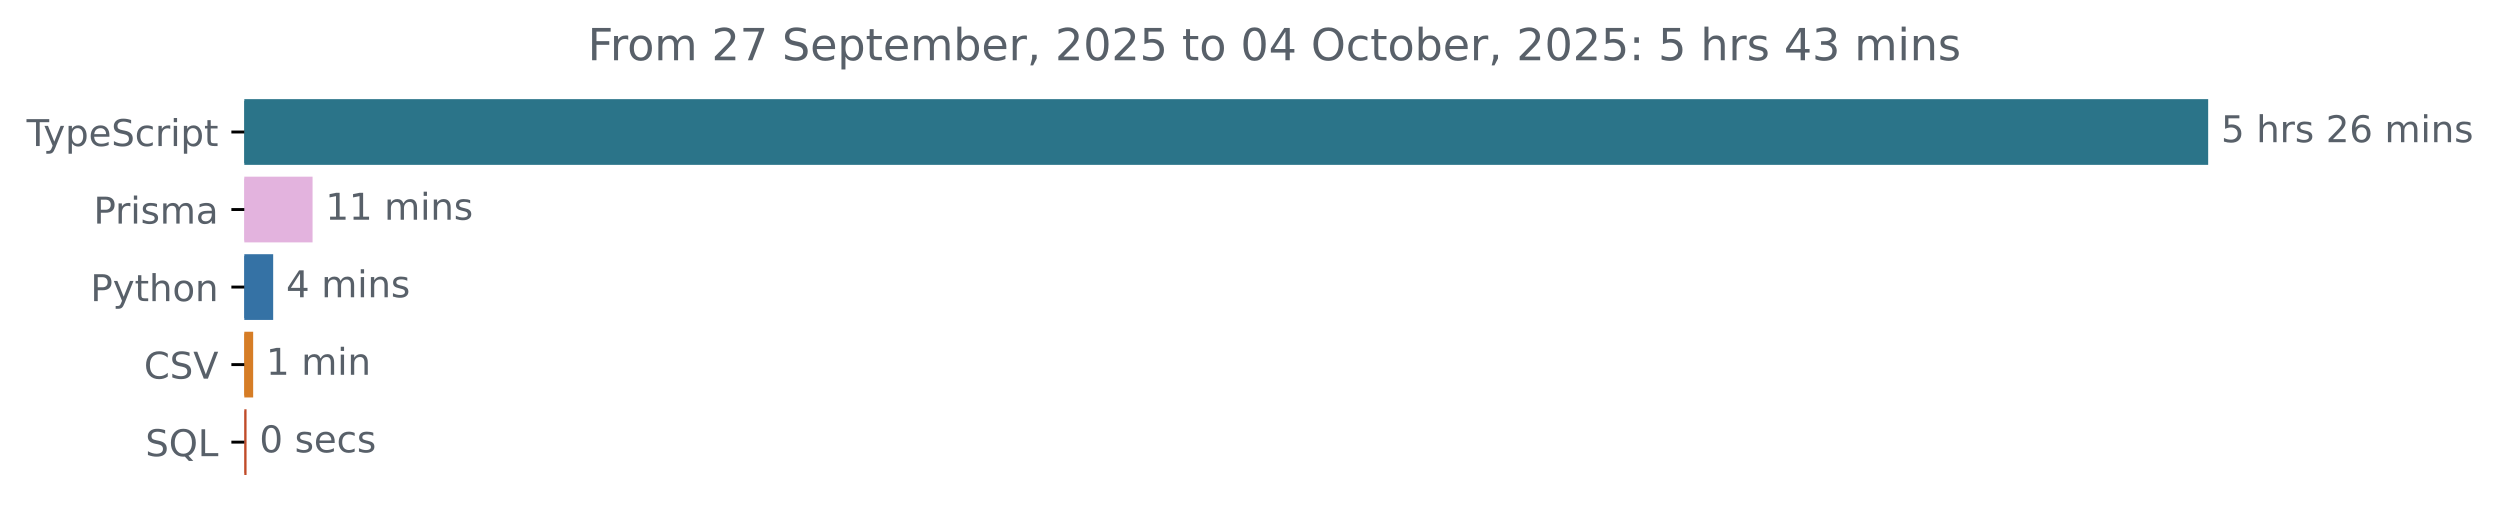
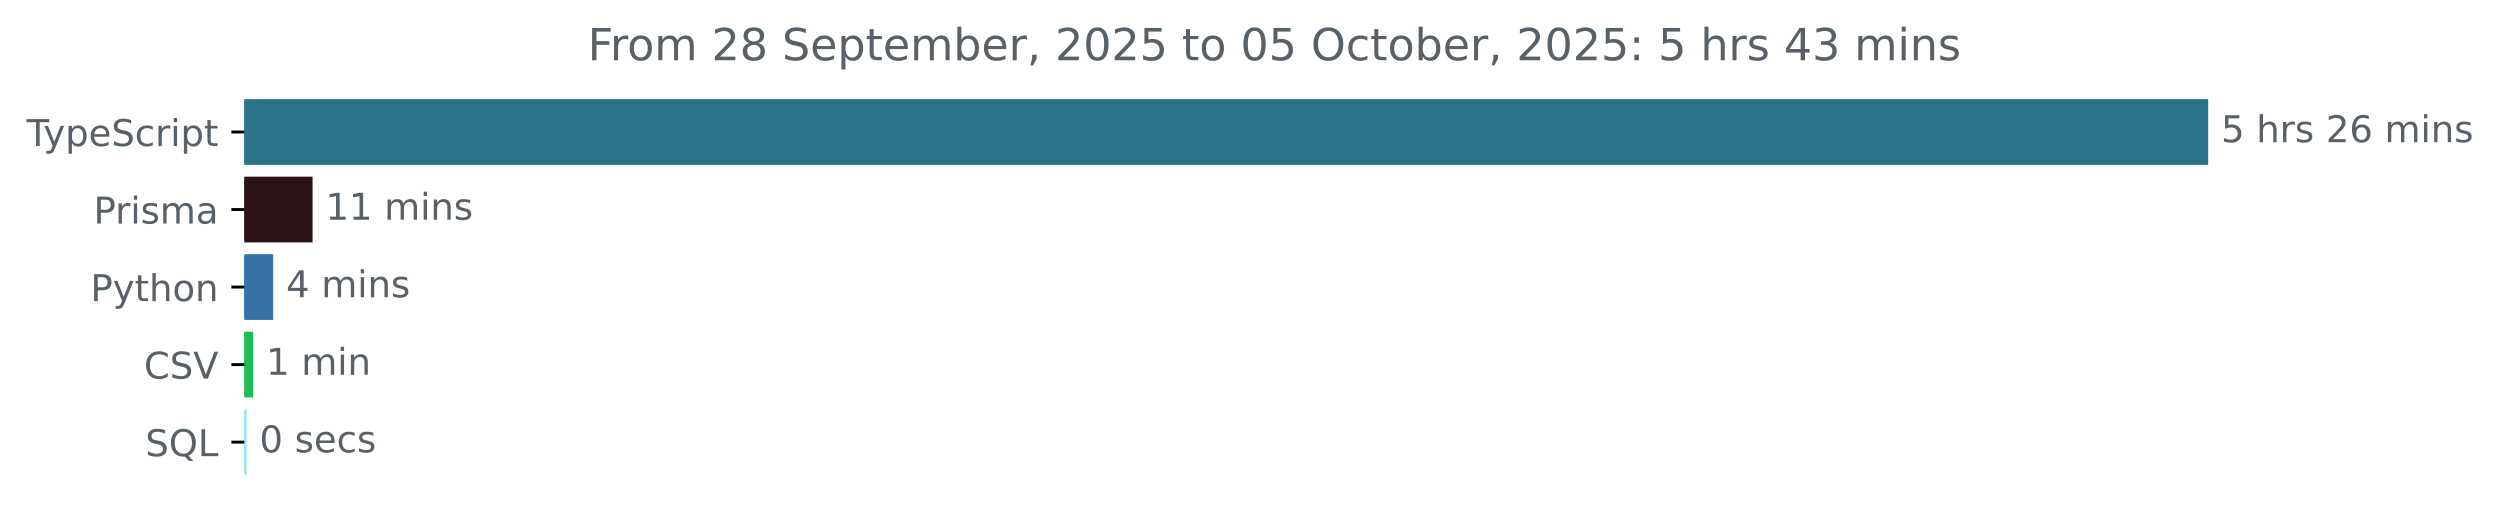
<svg xmlns="http://www.w3.org/2000/svg" xmlns:xlink="http://www.w3.org/1999/xlink" width="677.144pt" height="140.398pt" viewBox="0 0 677.144 140.398" version="1.1">
  <defs>
    <style type="text/css">*{stroke-linejoin: round; stroke-linecap: butt}</style>
  </defs>
  <g id="figure_1">
    <g id="patch_1">
      <path d="M -0 140.398  L 677.144 140.398  L 677.144 0  L -0 0  L -0 140.398  z " style="fill: none" />
    </g>
    <g id="axes_1">
      <g id="patch_2">
-         <path d="M 66.17 27.358  L 597.599 27.358  L 597.599 44.158  L 66.17 44.158  z " clip-path="url(#pa3fa56564e)" style="fill: #2b7489; stroke: #2b7489; stroke-linejoin: miter" />
+         <path d="M 66.17 27.358  L 597.599 27.358  L 597.599 44.158  L 66.17 44.158  z " clip-path="url(#p75555e4b5e)" style="fill: #2b7489; stroke: #2b7489; stroke-linejoin: miter" />
      </g>
      <g id="patch_3">
-         <path d="M 66.17 48.358  L 84.162 48.358  L 84.162 65.158  L 66.17 65.158  z " clip-path="url(#pa3fa56564e)" style="fill: #e3b3de; stroke: #e3b3de; stroke-linejoin: miter" />
+         <path d="M 66.17 48.358  L 84.162 48.358  L 84.162 65.158  L 66.17 65.158  z " clip-path="url(#p75555e4b5e)" style="fill: #291316; stroke: #291316; stroke-linejoin: miter" />
      </g>
      <g id="patch_4">
-         <path d="M 66.17 69.358  L 73.49 69.358  L 73.49 86.158  L 66.17 86.158  z " clip-path="url(#pa3fa56564e)" style="fill: #3572a5; stroke: #3572a5; stroke-linejoin: miter" />
+         <path d="M 66.17 69.358  L 73.49 69.358  L 73.49 86.158  L 66.17 86.158  z " clip-path="url(#p75555e4b5e)" style="fill: #3572a5; stroke: #3572a5; stroke-linejoin: miter" />
      </g>
      <g id="patch_5">
-         <path d="M 66.17 90.358  L 68.07 90.358  L 68.07 107.158  L 66.17 107.158  z " clip-path="url(#pa3fa56564e)" style="fill: #d67d26; stroke: #d67d26; stroke-linejoin: miter" />
+         <path d="M 66.17 90.358  L 68.07 90.358  L 68.07 107.158  L 66.17 107.158  z " clip-path="url(#p75555e4b5e)" style="fill: #1ebc55; stroke: #1ebc55; stroke-linejoin: miter" />
      </g>
      <g id="patch_6">
-         <path d="M 66.17 111.358  L 66.282 111.358  L 66.282 128.158  L 66.17 128.158  z " clip-path="url(#pa3fa56564e)" style="fill: #c04b29; stroke: #c04b29; stroke-linejoin: miter" />
+         <path d="M 66.17 111.358  L 66.282 111.358  L 66.282 128.158  L 66.17 128.158  z " clip-path="url(#p75555e4b5e)" style="fill: #8ce7f7; stroke: #8ce7f7; stroke-linejoin: miter" />
      </g>
      <g id="matplotlib.axis_1" />
      <g id="matplotlib.axis_2">
        <g id="ytick_1">
          <g id="line2d_1">
            <defs>
-               <path id="md7ff1113cd" d="M 0 0  L -3.5 0  " style="stroke: #000000; stroke-width: 0.8" />
+               <path id="m656651d24b" d="M 0 0  L -3.5 0  " style="stroke: #000000; stroke-width: 0.8" />
            </defs>
            <g>
-               <use xlink:href="#md7ff1113cd" x="66.17" y="35.758" style="stroke: #000000; stroke-width: 0.8" />
+               <use xlink:href="#m656651d24b" x="66.17" y="35.758" style="stroke: #000000; stroke-width: 0.8" />
            </g>
          </g>
          <g id="text_1">
            <g style="fill: #586069" transform="translate(7.2 39.55734) scale(0.1 -0.1)">
              <defs>
                <path id="DejaVuSans-54" d="M -19 4666  L 3928 4666  L 3928 4134  L 2272 4134  L 2272 0  L 1638 0  L 1638 4134  L -19 4134  L -19 4666  z " transform="scale(0.015625)" />
                <path id="DejaVuSans-79" d="M 2059 -325  Q 1816 -950 1584 -1140  Q 1353 -1331 966 -1331  L 506 -1331  L 506 -850  L 844 -850  Q 1081 -850 1212 -737  Q 1344 -625 1503 -206  L 1606 56  L 191 3500  L 800 3500  L 1894 763  L 2988 3500  L 3597 3500  L 2059 -325  z " transform="scale(0.015625)" />
                <path id="DejaVuSans-70" d="M 1159 525  L 1159 -1331  L 581 -1331  L 581 3500  L 1159 3500  L 1159 2969  Q 1341 3281 1617 3432  Q 1894 3584 2278 3584  Q 2916 3584 3314 3078  Q 3713 2572 3713 1747  Q 3713 922 3314 415  Q 2916 -91 2278 -91  Q 1894 -91 1617 61  Q 1341 213 1159 525  z M 3116 1747  Q 3116 2381 2855 2742  Q 2594 3103 2138 3103  Q 1681 3103 1420 2742  Q 1159 2381 1159 1747  Q 1159 1113 1420 752  Q 1681 391 2138 391  Q 2594 391 2855 752  Q 3116 1113 3116 1747  z " transform="scale(0.015625)" />
                <path id="DejaVuSans-65" d="M 3597 1894  L 3597 1613  L 953 1613  Q 991 1019 1311 708  Q 1631 397 2203 397  Q 2534 397 2845 478  Q 3156 559 3463 722  L 3463 178  Q 3153 47 2828 -22  Q 2503 -91 2169 -91  Q 1331 -91 842 396  Q 353 884 353 1716  Q 353 2575 817 3079  Q 1281 3584 2069 3584  Q 2775 3584 3186 3129  Q 3597 2675 3597 1894  z M 3022 2063  Q 3016 2534 2758 2815  Q 2500 3097 2075 3097  Q 1594 3097 1305 2825  Q 1016 2553 972 2059  L 3022 2063  z " transform="scale(0.015625)" />
                <path id="DejaVuSans-53" d="M 3425 4513  L 3425 3897  Q 3066 4069 2747 4153  Q 2428 4238 2131 4238  Q 1616 4238 1336 4038  Q 1056 3838 1056 3469  Q 1056 3159 1242 3001  Q 1428 2844 1947 2747  L 2328 2669  Q 3034 2534 3370 2195  Q 3706 1856 3706 1288  Q 3706 609 3251 259  Q 2797 -91 1919 -91  Q 1588 -91 1214 -16  Q 841 59 441 206  L 441 856  Q 825 641 1194 531  Q 1563 422 1919 422  Q 2459 422 2753 634  Q 3047 847 3047 1241  Q 3047 1584 2836 1778  Q 2625 1972 2144 2069  L 1759 2144  Q 1053 2284 737 2584  Q 422 2884 422 3419  Q 422 4038 858 4394  Q 1294 4750 2059 4750  Q 2388 4750 2728 4690  Q 3069 4631 3425 4513  z " transform="scale(0.015625)" />
                <path id="DejaVuSans-63" d="M 3122 3366  L 3122 2828  Q 2878 2963 2633 3030  Q 2388 3097 2138 3097  Q 1578 3097 1268 2742  Q 959 2388 959 1747  Q 959 1106 1268 751  Q 1578 397 2138 397  Q 2388 397 2633 464  Q 2878 531 3122 666  L 3122 134  Q 2881 22 2623 -34  Q 2366 -91 2075 -91  Q 1284 -91 818 406  Q 353 903 353 1747  Q 353 2603 823 3093  Q 1294 3584 2113 3584  Q 2378 3584 2631 3529  Q 2884 3475 3122 3366  z " transform="scale(0.015625)" />
                <path id="DejaVuSans-72" d="M 2631 2963  Q 2534 3019 2420 3045  Q 2306 3072 2169 3072  Q 1681 3072 1420 2755  Q 1159 2438 1159 1844  L 1159 0  L 581 0  L 581 3500  L 1159 3500  L 1159 2956  Q 1341 3275 1631 3429  Q 1922 3584 2338 3584  Q 2397 3584 2469 3576  Q 2541 3569 2628 3553  L 2631 2963  z " transform="scale(0.015625)" />
                <path id="DejaVuSans-69" d="M 603 3500  L 1178 3500  L 1178 0  L 603 0  L 603 3500  z M 603 4863  L 1178 4863  L 1178 4134  L 603 4134  L 603 4863  z " transform="scale(0.015625)" />
                <path id="DejaVuSans-74" d="M 1172 4494  L 1172 3500  L 2356 3500  L 2356 3053  L 1172 3053  L 1172 1153  Q 1172 725 1289 603  Q 1406 481 1766 481  L 2356 481  L 2356 0  L 1766 0  Q 1100 0 847 248  Q 594 497 594 1153  L 594 3053  L 172 3053  L 172 3500  L 594 3500  L 594 4494  L 1172 4494  z " transform="scale(0.015625)" />
              </defs>
              <use xlink:href="#DejaVuSans-54" />
              <use xlink:href="#DejaVuSans-79" x="45.459" />
              <use xlink:href="#DejaVuSans-70" x="104.639" />
              <use xlink:href="#DejaVuSans-65" x="168.115" />
              <use xlink:href="#DejaVuSans-53" x="229.639" />
              <use xlink:href="#DejaVuSans-63" x="293.115" />
              <use xlink:href="#DejaVuSans-72" x="348.096" />
              <use xlink:href="#DejaVuSans-69" x="389.209" />
              <use xlink:href="#DejaVuSans-70" x="416.992" />
              <use xlink:href="#DejaVuSans-74" x="480.469" />
            </g>
          </g>
        </g>
        <g id="ytick_2">
          <g id="line2d_2">
            <g>
-               <use xlink:href="#md7ff1113cd" x="66.17" y="56.758" style="stroke: #000000; stroke-width: 0.8" />
+               <use xlink:href="#m656651d24b" x="66.17" y="56.758" style="stroke: #000000; stroke-width: 0.8" />
            </g>
          </g>
          <g id="text_2">
            <g style="fill: #586069" transform="translate(25.34844 60.55734) scale(0.1 -0.1)">
              <defs>
                <path id="DejaVuSans-50" d="M 1259 4147  L 1259 2394  L 2053 2394  Q 2494 2394 2734 2622  Q 2975 2850 2975 3272  Q 2975 3691 2734 3919  Q 2494 4147 2053 4147  L 1259 4147  z M 628 4666  L 2053 4666  Q 2838 4666 3239 4311  Q 3641 3956 3641 3272  Q 3641 2581 3239 2228  Q 2838 1875 2053 1875  L 1259 1875  L 1259 0  L 628 0  L 628 4666  z " transform="scale(0.015625)" />
                <path id="DejaVuSans-73" d="M 2834 3397  L 2834 2853  Q 2591 2978 2328 3040  Q 2066 3103 1784 3103  Q 1356 3103 1142 2972  Q 928 2841 928 2578  Q 928 2378 1081 2264  Q 1234 2150 1697 2047  L 1894 2003  Q 2506 1872 2764 1633  Q 3022 1394 3022 966  Q 3022 478 2636 193  Q 2250 -91 1575 -91  Q 1294 -91 989 -36  Q 684 19 347 128  L 347 722  Q 666 556 975 473  Q 1284 391 1588 391  Q 1994 391 2212 530  Q 2431 669 2431 922  Q 2431 1156 2273 1281  Q 2116 1406 1581 1522  L 1381 1569  Q 847 1681 609 1914  Q 372 2147 372 2553  Q 372 3047 722 3315  Q 1072 3584 1716 3584  Q 2034 3584 2315 3537  Q 2597 3491 2834 3397  z " transform="scale(0.015625)" />
                <path id="DejaVuSans-6d" d="M 3328 2828  Q 3544 3216 3844 3400  Q 4144 3584 4550 3584  Q 5097 3584 5394 3201  Q 5691 2819 5691 2113  L 5691 0  L 5113 0  L 5113 2094  Q 5113 2597 4934 2840  Q 4756 3084 4391 3084  Q 3944 3084 3684 2787  Q 3425 2491 3425 1978  L 3425 0  L 2847 0  L 2847 2094  Q 2847 2600 2669 2842  Q 2491 3084 2119 3084  Q 1678 3084 1418 2786  Q 1159 2488 1159 1978  L 1159 0  L 581 0  L 581 3500  L 1159 3500  L 1159 2956  Q 1356 3278 1631 3431  Q 1906 3584 2284 3584  Q 2666 3584 2933 3390  Q 3200 3197 3328 2828  z " transform="scale(0.015625)" />
                <path id="DejaVuSans-61" d="M 2194 1759  Q 1497 1759 1228 1600  Q 959 1441 959 1056  Q 959 750 1161 570  Q 1363 391 1709 391  Q 2188 391 2477 730  Q 2766 1069 2766 1631  L 2766 1759  L 2194 1759  z M 3341 1997  L 3341 0  L 2766 0  L 2766 531  Q 2569 213 2275 61  Q 1981 -91 1556 -91  Q 1019 -91 701 211  Q 384 513 384 1019  Q 384 1609 779 1909  Q 1175 2209 1959 2209  L 2766 2209  L 2766 2266  Q 2766 2663 2505 2880  Q 2244 3097 1772 3097  Q 1472 3097 1187 3025  Q 903 2953 641 2809  L 641 3341  Q 956 3463 1253 3523  Q 1550 3584 1831 3584  Q 2591 3584 2966 3190  Q 3341 2797 3341 1997  z " transform="scale(0.015625)" />
              </defs>
              <use xlink:href="#DejaVuSans-50" />
              <use xlink:href="#DejaVuSans-72" x="58.553" />
              <use xlink:href="#DejaVuSans-69" x="99.666" />
              <use xlink:href="#DejaVuSans-73" x="127.449" />
              <use xlink:href="#DejaVuSans-6d" x="179.549" />
              <use xlink:href="#DejaVuSans-61" x="276.961" />
            </g>
          </g>
        </g>
        <g id="ytick_3">
          <g id="line2d_3">
            <g>
-               <use xlink:href="#md7ff1113cd" x="66.17" y="77.758" style="stroke: #000000; stroke-width: 0.8" />
+               <use xlink:href="#m656651d24b" x="66.17" y="77.758" style="stroke: #000000; stroke-width: 0.8" />
            </g>
          </g>
          <g id="text_3">
            <g style="fill: #586069" transform="translate(24.50781 81.55734) scale(0.1 -0.1)">
              <defs>
                <path id="DejaVuSans-68" d="M 3513 2113  L 3513 0  L 2938 0  L 2938 2094  Q 2938 2591 2744 2837  Q 2550 3084 2163 3084  Q 1697 3084 1428 2787  Q 1159 2491 1159 1978  L 1159 0  L 581 0  L 581 4863  L 1159 4863  L 1159 2956  Q 1366 3272 1645 3428  Q 1925 3584 2291 3584  Q 2894 3584 3203 3211  Q 3513 2838 3513 2113  z " transform="scale(0.015625)" />
                <path id="DejaVuSans-6f" d="M 1959 3097  Q 1497 3097 1228 2736  Q 959 2375 959 1747  Q 959 1119 1226 758  Q 1494 397 1959 397  Q 2419 397 2687 759  Q 2956 1122 2956 1747  Q 2956 2369 2687 2733  Q 2419 3097 1959 3097  z M 1959 3584  Q 2709 3584 3137 3096  Q 3566 2609 3566 1747  Q 3566 888 3137 398  Q 2709 -91 1959 -91  Q 1206 -91 779 398  Q 353 888 353 1747  Q 353 2609 779 3096  Q 1206 3584 1959 3584  z " transform="scale(0.015625)" />
                <path id="DejaVuSans-6e" d="M 3513 2113  L 3513 0  L 2938 0  L 2938 2094  Q 2938 2591 2744 2837  Q 2550 3084 2163 3084  Q 1697 3084 1428 2787  Q 1159 2491 1159 1978  L 1159 0  L 581 0  L 581 3500  L 1159 3500  L 1159 2956  Q 1366 3272 1645 3428  Q 1925 3584 2291 3584  Q 2894 3584 3203 3211  Q 3513 2838 3513 2113  z " transform="scale(0.015625)" />
              </defs>
              <use xlink:href="#DejaVuSans-50" />
              <use xlink:href="#DejaVuSans-79" x="60.303" />
              <use xlink:href="#DejaVuSans-74" x="119.482" />
              <use xlink:href="#DejaVuSans-68" x="158.691" />
              <use xlink:href="#DejaVuSans-6f" x="222.07" />
              <use xlink:href="#DejaVuSans-6e" x="283.252" />
            </g>
          </g>
        </g>
        <g id="ytick_4">
          <g id="line2d_4">
            <g>
-               <use xlink:href="#md7ff1113cd" x="66.17" y="98.758" style="stroke: #000000; stroke-width: 0.8" />
+               <use xlink:href="#m656651d24b" x="66.17" y="98.758" style="stroke: #000000; stroke-width: 0.8" />
            </g>
          </g>
          <g id="text_4">
            <g style="fill: #586069" transform="translate(38.99844 102.5573) scale(0.1 -0.1)">
              <defs>
                <path id="DejaVuSans-43" d="M 4122 4306  L 4122 3641  Q 3803 3938 3442 4084  Q 3081 4231 2675 4231  Q 1875 4231 1450 3742  Q 1025 3253 1025 2328  Q 1025 1406 1450 917  Q 1875 428 2675 428  Q 3081 428 3442 575  Q 3803 722 4122 1019  L 4122 359  Q 3791 134 3420 21  Q 3050 -91 2638 -91  Q 1578 -91 968 557  Q 359 1206 359 2328  Q 359 3453 968 4101  Q 1578 4750 2638 4750  Q 3056 4750 3426 4639  Q 3797 4528 4122 4306  z " transform="scale(0.015625)" />
                <path id="DejaVuSans-56" d="M 1831 0  L 50 4666  L 709 4666  L 2188 738  L 3669 4666  L 4325 4666  L 2547 0  L 1831 0  z " transform="scale(0.015625)" />
              </defs>
              <use xlink:href="#DejaVuSans-43" />
              <use xlink:href="#DejaVuSans-53" x="69.824" />
              <use xlink:href="#DejaVuSans-56" x="133.301" />
            </g>
          </g>
        </g>
        <g id="ytick_5">
          <g id="line2d_5">
            <g>
-               <use xlink:href="#md7ff1113cd" x="66.17" y="119.758" style="stroke: #000000; stroke-width: 0.8" />
+               <use xlink:href="#m656651d24b" x="66.17" y="119.758" style="stroke: #000000; stroke-width: 0.8" />
            </g>
          </g>
          <g id="text_5">
            <g style="fill: #586069" transform="translate(39.37812 123.5573) scale(0.1 -0.1)">
              <defs>
                <path id="DejaVuSans-51" d="M 2522 4238  Q 1834 4238 1429 3725  Q 1025 3213 1025 2328  Q 1025 1447 1429 934  Q 1834 422 2522 422  Q 3209 422 3611 934  Q 4013 1447 4013 2328  Q 4013 3213 3611 3725  Q 3209 4238 2522 4238  z M 3406 84  L 4238 -825  L 3475 -825  L 2784 -78  Q 2681 -84 2626 -87  Q 2572 -91 2522 -91  Q 1538 -91 948 567  Q 359 1225 359 2328  Q 359 3434 948 4092  Q 1538 4750 2522 4750  Q 3503 4750 4090 4092  Q 4678 3434 4678 2328  Q 4678 1516 4351 937  Q 4025 359 3406 84  z " transform="scale(0.015625)" />
                <path id="DejaVuSans-4c" d="M 628 4666  L 1259 4666  L 1259 531  L 3531 531  L 3531 0  L 628 0  L 628 4666  z " transform="scale(0.015625)" />
              </defs>
              <use xlink:href="#DejaVuSans-53" />
              <use xlink:href="#DejaVuSans-51" x="63.477" />
              <use xlink:href="#DejaVuSans-4c" x="142.188" />
            </g>
          </g>
        </g>
      </g>
      <g id="text_6">
        <g style="fill: #586069" transform="translate(601.5989 38.5175) scale(0.1 -0.1)">
          <defs>
            <path id="DejaVuSans-35" d="M 691 4666  L 3169 4666  L 3169 4134  L 1269 4134  L 1269 2991  Q 1406 3038 1543 3061  Q 1681 3084 1819 3084  Q 2600 3084 3056 2656  Q 3513 2228 3513 1497  Q 3513 744 3044 326  Q 2575 -91 1722 -91  Q 1428 -91 1123 -41  Q 819 9 494 109  L 494 744  Q 775 591 1075 516  Q 1375 441 1709 441  Q 2250 441 2565 725  Q 2881 1009 2881 1497  Q 2881 1984 2565 2268  Q 2250 2553 1709 2553  Q 1456 2553 1204 2497  Q 953 2441 691 2322  L 691 4666  z " transform="scale(0.015625)" />
            <path id="DejaVuSans-20" transform="scale(0.015625)" />
            <path id="DejaVuSans-32" d="M 1228 531  L 3431 531  L 3431 0  L 469 0  L 469 531  Q 828 903 1448 1529  Q 2069 2156 2228 2338  Q 2531 2678 2651 2914  Q 2772 3150 2772 3378  Q 2772 3750 2511 3984  Q 2250 4219 1831 4219  Q 1534 4219 1204 4116  Q 875 4013 500 3803  L 500 4441  Q 881 4594 1212 4672  Q 1544 4750 1819 4750  Q 2544 4750 2975 4387  Q 3406 4025 3406 3419  Q 3406 3131 3298 2873  Q 3191 2616 2906 2266  Q 2828 2175 2409 1742  Q 1991 1309 1228 531  z " transform="scale(0.015625)" />
            <path id="DejaVuSans-36" d="M 2113 2584  Q 1688 2584 1439 2293  Q 1191 2003 1191 1497  Q 1191 994 1439 701  Q 1688 409 2113 409  Q 2538 409 2786 701  Q 3034 994 3034 1497  Q 3034 2003 2786 2293  Q 2538 2584 2113 2584  z M 3366 4563  L 3366 3988  Q 3128 4100 2886 4159  Q 2644 4219 2406 4219  Q 1781 4219 1451 3797  Q 1122 3375 1075 2522  Q 1259 2794 1537 2939  Q 1816 3084 2150 3084  Q 2853 3084 3261 2657  Q 3669 2231 3669 1497  Q 3669 778 3244 343  Q 2819 -91 2113 -91  Q 1303 -91 875 529  Q 447 1150 447 2328  Q 447 3434 972 4092  Q 1497 4750 2381 4750  Q 2619 4750 2861 4703  Q 3103 4656 3366 4563  z " transform="scale(0.015625)" />
          </defs>
          <use xlink:href="#DejaVuSans-35" />
          <use xlink:href="#DejaVuSans-20" x="63.623" />
          <use xlink:href="#DejaVuSans-68" x="95.41" />
          <use xlink:href="#DejaVuSans-72" x="158.789" />
          <use xlink:href="#DejaVuSans-73" x="199.902" />
          <use xlink:href="#DejaVuSans-20" x="252.002" />
          <use xlink:href="#DejaVuSans-32" x="283.789" />
          <use xlink:href="#DejaVuSans-36" x="347.412" />
          <use xlink:href="#DejaVuSans-20" x="411.035" />
          <use xlink:href="#DejaVuSans-6d" x="442.822" />
          <use xlink:href="#DejaVuSans-69" x="540.234" />
          <use xlink:href="#DejaVuSans-6e" x="568.018" />
          <use xlink:href="#DejaVuSans-73" x="631.396" />
        </g>
      </g>
      <g id="text_7">
        <g style="fill: #586069" transform="translate(88.16211 59.5175) scale(0.1 -0.1)">
          <defs>
            <path id="DejaVuSans-31" d="M 794 531  L 1825 531  L 1825 4091  L 703 3866  L 703 4441  L 1819 4666  L 2450 4666  L 2450 531  L 3481 531  L 3481 0  L 794 0  L 794 531  z " transform="scale(0.015625)" />
          </defs>
          <use xlink:href="#DejaVuSans-31" />
          <use xlink:href="#DejaVuSans-31" x="63.623" />
          <use xlink:href="#DejaVuSans-20" x="127.246" />
          <use xlink:href="#DejaVuSans-6d" x="159.033" />
          <use xlink:href="#DejaVuSans-69" x="256.445" />
          <use xlink:href="#DejaVuSans-6e" x="284.229" />
          <use xlink:href="#DejaVuSans-73" x="347.607" />
        </g>
      </g>
      <g id="text_8">
        <g style="fill: #586069" transform="translate(77.48996 80.5175) scale(0.1 -0.1)">
          <defs>
            <path id="DejaVuSans-34" d="M 2419 4116  L 825 1625  L 2419 1625  L 2419 4116  z M 2253 4666  L 3047 4666  L 3047 1625  L 3713 1625  L 3713 1100  L 3047 1100  L 3047 0  L 2419 0  L 2419 1100  L 313 1100  L 313 1709  L 2253 4666  z " transform="scale(0.015625)" />
          </defs>
          <use xlink:href="#DejaVuSans-34" />
          <use xlink:href="#DejaVuSans-20" x="63.623" />
          <use xlink:href="#DejaVuSans-6d" x="95.41" />
          <use xlink:href="#DejaVuSans-69" x="192.822" />
          <use xlink:href="#DejaVuSans-6e" x="220.605" />
          <use xlink:href="#DejaVuSans-73" x="283.984" />
        </g>
      </g>
      <g id="text_9">
        <g style="fill: #586069" transform="translate(72.07007 101.5175) scale(0.1 -0.1)">
          <use xlink:href="#DejaVuSans-31" />
          <use xlink:href="#DejaVuSans-20" x="63.623" />
          <use xlink:href="#DejaVuSans-6d" x="95.41" />
          <use xlink:href="#DejaVuSans-69" x="192.822" />
          <use xlink:href="#DejaVuSans-6e" x="220.605" />
        </g>
      </g>
      <g id="text_10">
        <g style="fill: #586069" transform="translate(70.28206 122.5175) scale(0.1 -0.1)">
          <defs>
            <path id="DejaVuSans-30" d="M 2034 4250  Q 1547 4250 1301 3770  Q 1056 3291 1056 2328  Q 1056 1369 1301 889  Q 1547 409 2034 409  Q 2525 409 2770 889  Q 3016 1369 3016 2328  Q 3016 3291 2770 3770  Q 2525 4250 2034 4250  z M 2034 4750  Q 2819 4750 3233 4129  Q 3647 3509 3647 2328  Q 3647 1150 3233 529  Q 2819 -91 2034 -91  Q 1250 -91 836 529  Q 422 1150 422 2328  Q 422 3509 836 4129  Q 1250 4750 2034 4750  z " transform="scale(0.015625)" />
          </defs>
          <use xlink:href="#DejaVuSans-30" />
          <use xlink:href="#DejaVuSans-20" x="63.623" />
          <use xlink:href="#DejaVuSans-73" x="95.41" />
          <use xlink:href="#DejaVuSans-65" x="147.51" />
          <use xlink:href="#DejaVuSans-63" x="209.033" />
          <use xlink:href="#DejaVuSans-73" x="264.014" />
        </g>
      </g>
      <g id="text_11">
        <g style="fill: #586069" transform="translate(159.1975 16.31812) scale(0.12 -0.12)">
          <defs>
            <path id="DejaVuSans-46" d="M 628 4666  L 3309 4666  L 3309 4134  L 1259 4134  L 1259 2759  L 3109 2759  L 3109 2228  L 1259 2228  L 1259 0  L 628 0  L 628 4666  z " transform="scale(0.015625)" />
-             <path id="DejaVuSans-37" d="M 525 4666  L 3525 4666  L 3525 4397  L 1831 0  L 1172 0  L 2766 4134  L 525 4134  L 525 4666  z " transform="scale(0.015625)" />
+             <path id="DejaVuSans-38" d="M 2034 2216  Q 1584 2216 1326 1975  Q 1069 1734 1069 1313  Q 1069 891 1326 650  Q 1584 409 2034 409  Q 2484 409 2743 651  Q 3003 894 3003 1313  Q 3003 1734 2745 1975  Q 2488 2216 2034 2216  z M 1403 2484  Q 997 2584 770 2862  Q 544 3141 544 3541  Q 544 4100 942 4425  Q 1341 4750 2034 4750  Q 2731 4750 3128 4425  Q 3525 4100 3525 3541  Q 3525 3141 3298 2862  Q 3072 2584 2669 2484  Q 3125 2378 3379 2068  Q 3634 1759 3634 1313  Q 3634 634 3220 271  Q 2806 -91 2034 -91  Q 1263 -91 848 271  Q 434 634 434 1313  Q 434 1759 690 2068  Q 947 2378 1403 2484  z M 1172 3481  Q 1172 3119 1398 2916  Q 1625 2713 2034 2713  Q 2441 2713 2670 2916  Q 2900 3119 2900 3481  Q 2900 3844 2670 4047  Q 2441 4250 2034 4250  Q 1625 4250 1398 4047  Q 1172 3844 1172 3481  z " transform="scale(0.015625)" />
            <path id="DejaVuSans-62" d="M 3116 1747  Q 3116 2381 2855 2742  Q 2594 3103 2138 3103  Q 1681 3103 1420 2742  Q 1159 2381 1159 1747  Q 1159 1113 1420 752  Q 1681 391 2138 391  Q 2594 391 2855 752  Q 3116 1113 3116 1747  z M 1159 2969  Q 1341 3281 1617 3432  Q 1894 3584 2278 3584  Q 2916 3584 3314 3078  Q 3713 2572 3713 1747  Q 3713 922 3314 415  Q 2916 -91 2278 -91  Q 1894 -91 1617 61  Q 1341 213 1159 525  L 1159 0  L 581 0  L 581 4863  L 1159 4863  L 1159 2969  z " transform="scale(0.015625)" />
            <path id="DejaVuSans-2c" d="M 750 794  L 1409 794  L 1409 256  L 897 -744  L 494 -744  L 750 256  L 750 794  z " transform="scale(0.015625)" />
            <path id="DejaVuSans-4f" d="M 2522 4238  Q 1834 4238 1429 3725  Q 1025 3213 1025 2328  Q 1025 1447 1429 934  Q 1834 422 2522 422  Q 3209 422 3611 934  Q 4013 1447 4013 2328  Q 4013 3213 3611 3725  Q 3209 4238 2522 4238  z M 2522 4750  Q 3503 4750 4090 4092  Q 4678 3434 4678 2328  Q 4678 1225 4090 567  Q 3503 -91 2522 -91  Q 1538 -91 948 565  Q 359 1222 359 2328  Q 359 3434 948 4092  Q 1538 4750 2522 4750  z " transform="scale(0.015625)" />
            <path id="DejaVuSans-3a" d="M 750 794  L 1409 794  L 1409 0  L 750 0  L 750 794  z M 750 3309  L 1409 3309  L 1409 2516  L 750 2516  L 750 3309  z " transform="scale(0.015625)" />
            <path id="DejaVuSans-33" d="M 2597 2516  Q 3050 2419 3304 2112  Q 3559 1806 3559 1356  Q 3559 666 3084 287  Q 2609 -91 1734 -91  Q 1441 -91 1130 -33  Q 819 25 488 141  L 488 750  Q 750 597 1062 519  Q 1375 441 1716 441  Q 2309 441 2620 675  Q 2931 909 2931 1356  Q 2931 1769 2642 2001  Q 2353 2234 1838 2234  L 1294 2234  L 1294 2753  L 1863 2753  Q 2328 2753 2575 2939  Q 2822 3125 2822 3475  Q 2822 3834 2567 4026  Q 2313 4219 1838 4219  Q 1578 4219 1281 4162  Q 984 4106 628 3988  L 628 4550  Q 988 4650 1302 4700  Q 1616 4750 1894 4750  Q 2613 4750 3031 4423  Q 3450 4097 3450 3541  Q 3450 3153 3228 2886  Q 3006 2619 2597 2516  z " transform="scale(0.015625)" />
          </defs>
          <use xlink:href="#DejaVuSans-46" />
          <use xlink:href="#DejaVuSans-72" x="50.27" />
          <use xlink:href="#DejaVuSans-6f" x="89.133" />
          <use xlink:href="#DejaVuSans-6d" x="150.314" />
          <use xlink:href="#DejaVuSans-20" x="247.727" />
          <use xlink:href="#DejaVuSans-32" x="279.514" />
-           <use xlink:href="#DejaVuSans-37" x="343.137" />
+           <use xlink:href="#DejaVuSans-38" x="343.137" />
          <use xlink:href="#DejaVuSans-20" x="406.76" />
          <use xlink:href="#DejaVuSans-53" x="438.547" />
          <use xlink:href="#DejaVuSans-65" x="502.023" />
          <use xlink:href="#DejaVuSans-70" x="563.547" />
          <use xlink:href="#DejaVuSans-74" x="627.023" />
          <use xlink:href="#DejaVuSans-65" x="666.232" />
          <use xlink:href="#DejaVuSans-6d" x="727.756" />
          <use xlink:href="#DejaVuSans-62" x="825.168" />
          <use xlink:href="#DejaVuSans-65" x="888.645" />
          <use xlink:href="#DejaVuSans-72" x="950.168" />
          <use xlink:href="#DejaVuSans-2c" x="991.281" />
          <use xlink:href="#DejaVuSans-20" x="1023.068" />
          <use xlink:href="#DejaVuSans-32" x="1054.855" />
          <use xlink:href="#DejaVuSans-30" x="1118.479" />
          <use xlink:href="#DejaVuSans-32" x="1182.102" />
          <use xlink:href="#DejaVuSans-35" x="1245.725" />
          <use xlink:href="#DejaVuSans-20" x="1309.348" />
          <use xlink:href="#DejaVuSans-74" x="1341.135" />
          <use xlink:href="#DejaVuSans-6f" x="1380.344" />
          <use xlink:href="#DejaVuSans-20" x="1441.525" />
          <use xlink:href="#DejaVuSans-30" x="1473.312" />
-           <use xlink:href="#DejaVuSans-34" x="1536.936" />
+           <use xlink:href="#DejaVuSans-35" x="1536.936" />
          <use xlink:href="#DejaVuSans-20" x="1600.559" />
          <use xlink:href="#DejaVuSans-4f" x="1632.346" />
          <use xlink:href="#DejaVuSans-63" x="1711.057" />
          <use xlink:href="#DejaVuSans-74" x="1766.037" />
          <use xlink:href="#DejaVuSans-6f" x="1805.246" />
          <use xlink:href="#DejaVuSans-62" x="1866.428" />
          <use xlink:href="#DejaVuSans-65" x="1929.904" />
          <use xlink:href="#DejaVuSans-72" x="1991.428" />
          <use xlink:href="#DejaVuSans-2c" x="2032.541" />
          <use xlink:href="#DejaVuSans-20" x="2064.328" />
          <use xlink:href="#DejaVuSans-32" x="2096.115" />
          <use xlink:href="#DejaVuSans-30" x="2159.738" />
          <use xlink:href="#DejaVuSans-32" x="2223.361" />
          <use xlink:href="#DejaVuSans-35" x="2286.984" />
          <use xlink:href="#DejaVuSans-3a" x="2350.607" />
          <use xlink:href="#DejaVuSans-20" x="2384.299" />
          <use xlink:href="#DejaVuSans-35" x="2416.086" />
          <use xlink:href="#DejaVuSans-20" x="2479.709" />
          <use xlink:href="#DejaVuSans-68" x="2511.496" />
          <use xlink:href="#DejaVuSans-72" x="2574.875" />
          <use xlink:href="#DejaVuSans-73" x="2615.988" />
          <use xlink:href="#DejaVuSans-20" x="2668.088" />
          <use xlink:href="#DejaVuSans-34" x="2699.875" />
          <use xlink:href="#DejaVuSans-33" x="2763.498" />
          <use xlink:href="#DejaVuSans-20" x="2827.121" />
          <use xlink:href="#DejaVuSans-6d" x="2858.908" />
          <use xlink:href="#DejaVuSans-69" x="2956.32" />
          <use xlink:href="#DejaVuSans-6e" x="2984.104" />
          <use xlink:href="#DejaVuSans-73" x="3047.482" />
        </g>
      </g>
    </g>
  </g>
  <defs>
-     <clipPath id="pa3fa56564e">
+     <clipPath id="p75555e4b5e">
      <rect x="66.17" y="22.318" width="558" height="110.88" />
    </clipPath>
  </defs>
</svg>
